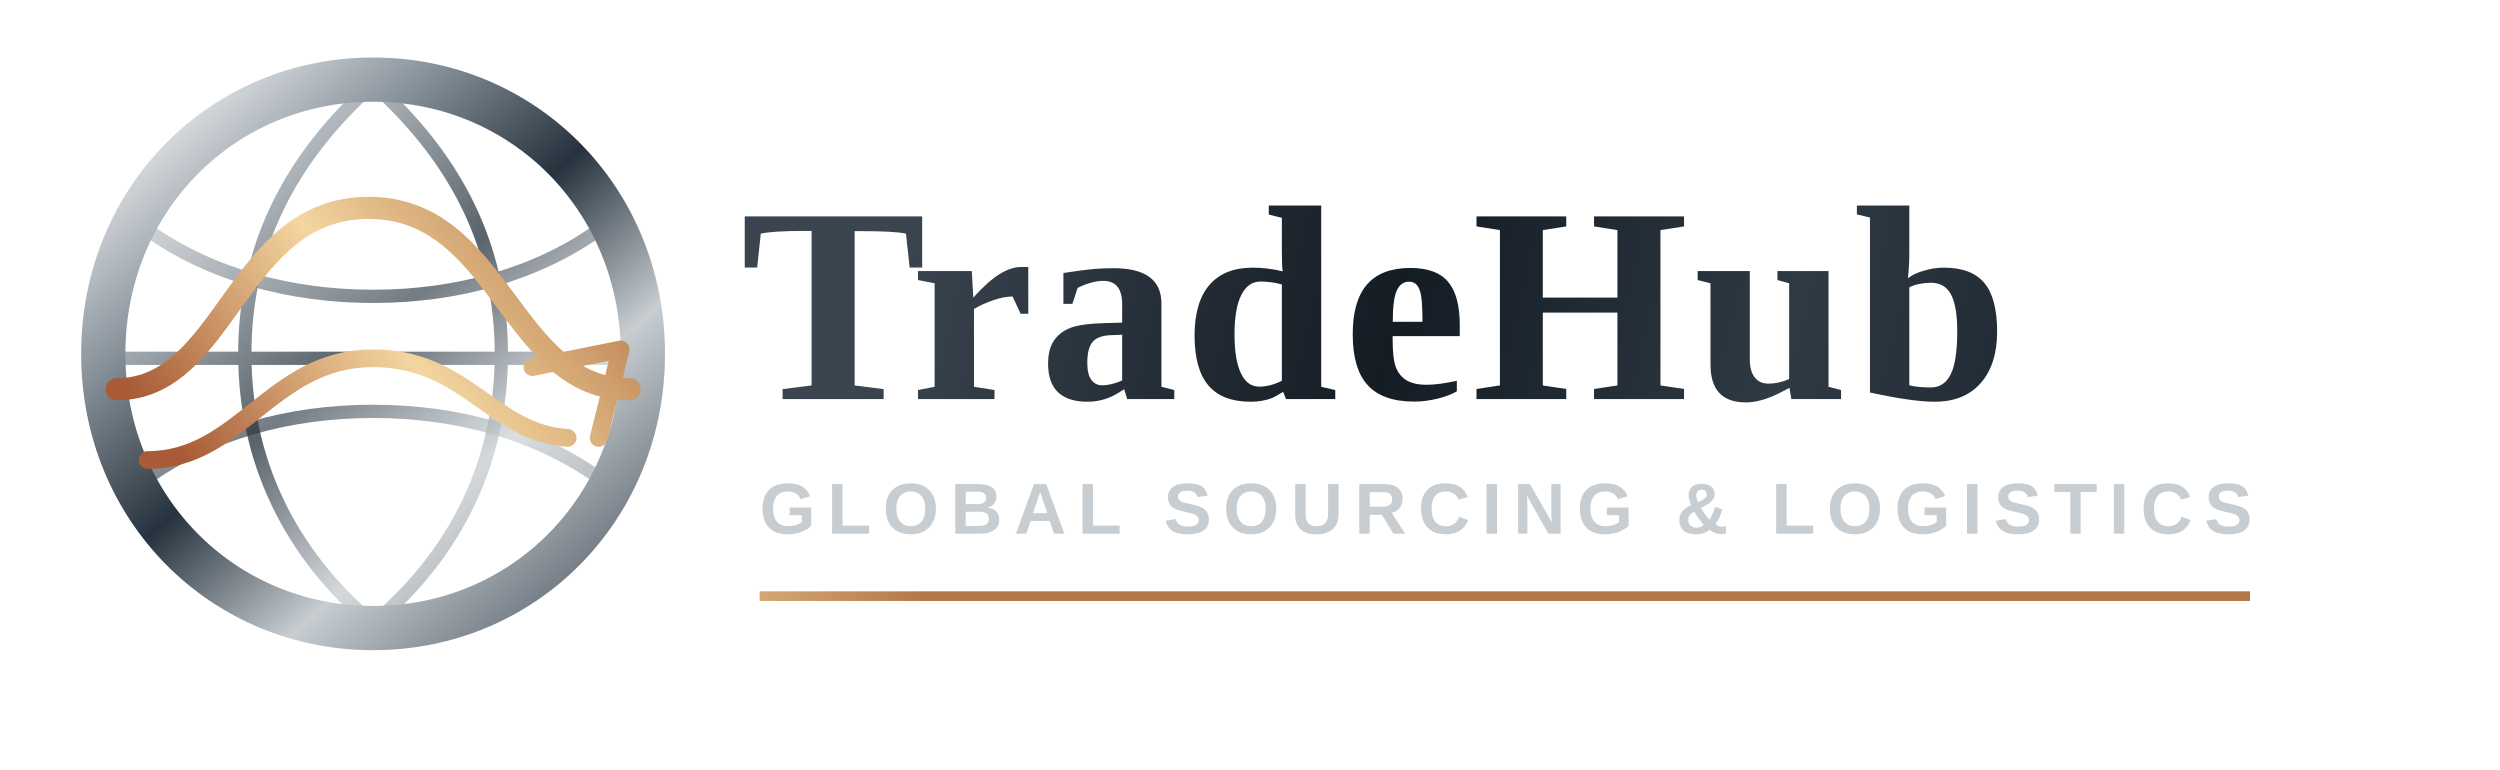
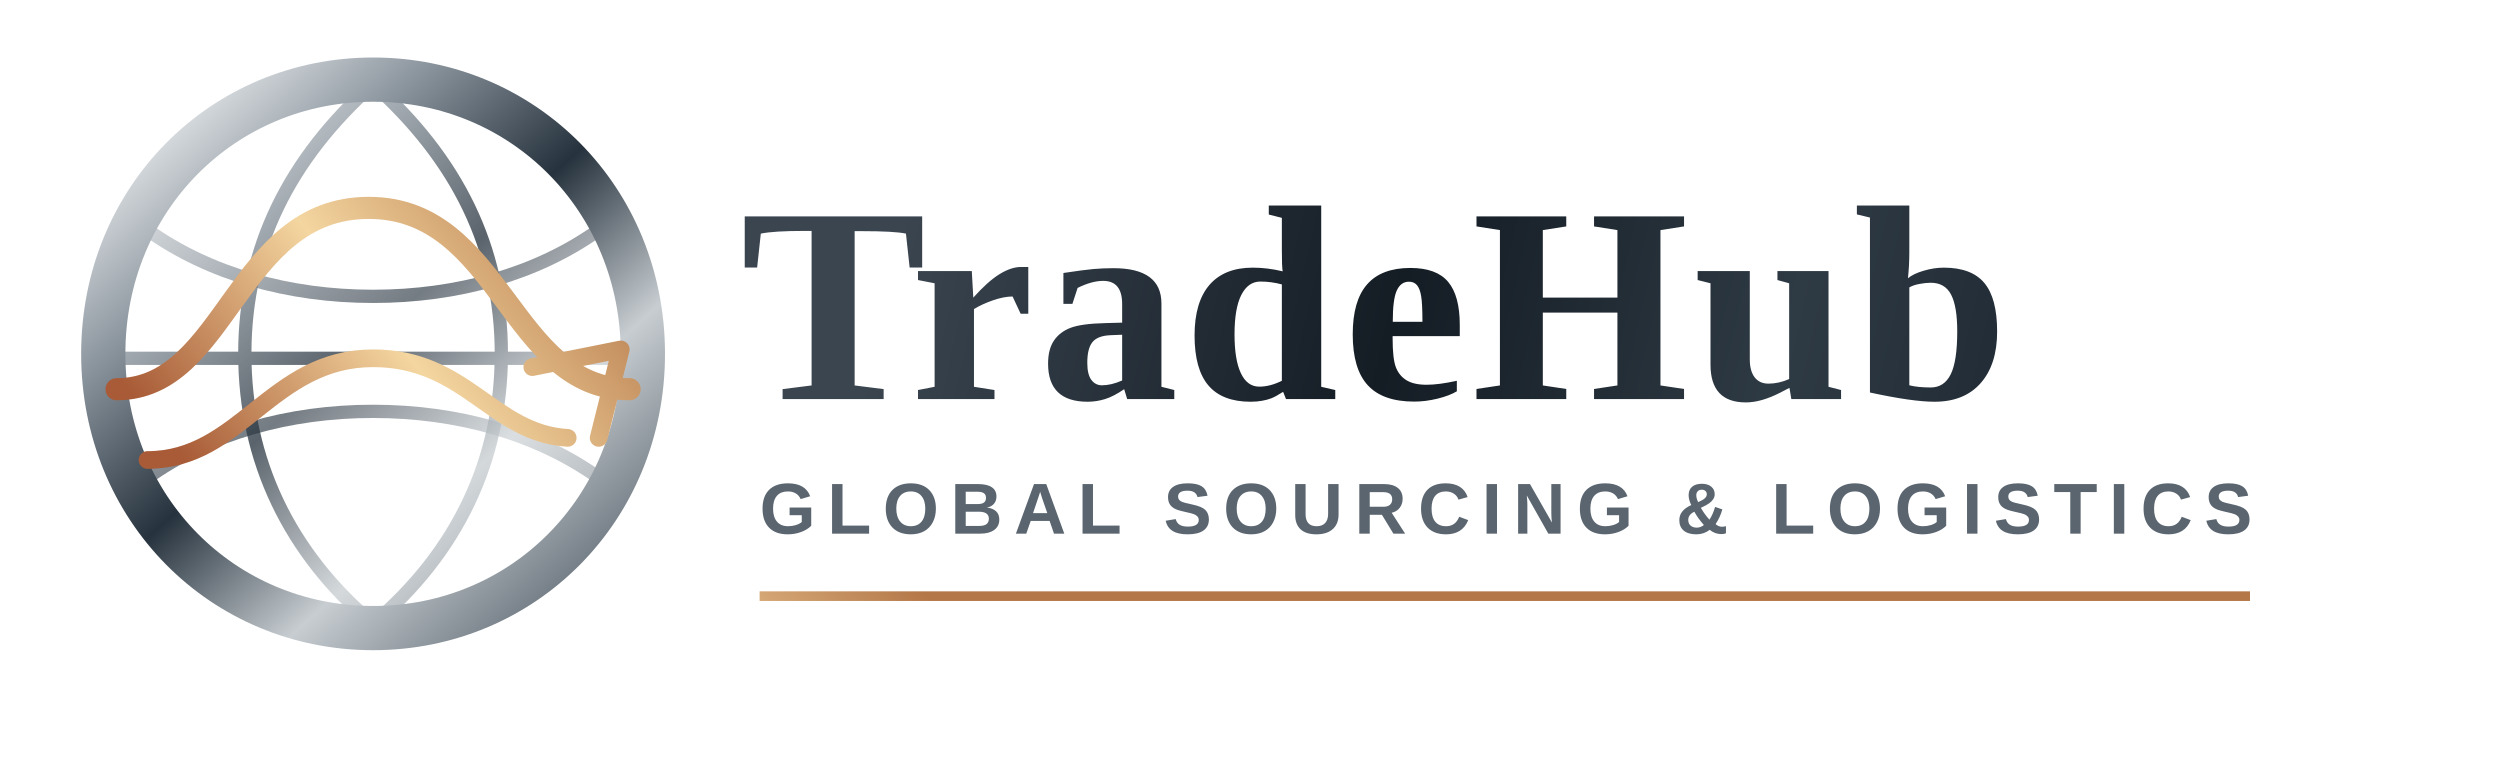
<svg xmlns="http://www.w3.org/2000/svg" viewBox="0 0 520 160" fill="none">
  <defs>
    <linearGradient id="silver" x1="192" y1="26" x2="483" y2="94" gradientUnits="userSpaceOnUse">
      <stop stop-color="#3A4550" />
      <stop offset=".35" stop-color="#141C24" />
      <stop offset=".62" stop-color="#2E3A44" />
      <stop offset="1" stop-color="#0F1620" />
    </linearGradient>
    <linearGradient id="steel" x1="26" y1="22" x2="132" y2="140" gradientUnits="userSpaceOnUse">
      <stop stop-color="#F5F7F8" />
      <stop offset=".25" stop-color="#89939C" />
      <stop offset=".48" stop-color="#26323D" />
      <stop offset=".72" stop-color="#C7CDD1" />
      <stop offset="1" stop-color="#56616B" />
    </linearGradient>
    <linearGradient id="copper" x1="44" y1="112" x2="128" y2="44" gradientUnits="userSpaceOnUse">
      <stop stop-color="#A85B36" />
      <stop offset=".5" stop-color="#F4D6A0" />
      <stop offset="1" stop-color="#B47748" />
    </linearGradient>
  </defs>
  <g transform="translate(4 0) scale(.92)">
    <path d="M80 18c-34 0-61 27-61 62s27 62 61 62 61-27 61-62-27-62-61-62Z" stroke="url(#steel)" stroke-width="10" />
    <path d="M80 19c-19 17-29 37-29 61s10 45 29 61m0-122c19 17 29 37 29 61s-10 45-29 61M22 81h116" stroke="url(#steel)" stroke-width="3" opacity=".76" />
    <path d="M29 52c14 10 32 15 51 15s37-5 51-15M29 108c14-10 32-15 51-15s37 5 51 15" stroke="url(#steel)" stroke-width="3" opacity=".64" />
    <path d="M22 88c25 0 27-41 57-41s32 41 59 41" stroke="url(#copper)" stroke-width="5" stroke-linecap="round" />
    <path d="M29 104c21 0 28-23 51-23 21 0 27 17 44 18m-8-16 20-4-5 20" stroke="url(#copper)" stroke-width="4" stroke-linecap="round" stroke-linejoin="round" />
  </g>
  <text x="154" y="83" fill="url(#silver)" font-family="Georgia, 'Times New Roman', serif" font-size="58" font-weight="700" letter-spacing="1">TradeHub</text>
-   <text x="158" y="111" fill="#C7CDD1" font-family="Arial, Helvetica, sans-serif" font-size="15" font-weight="700" letter-spacing="2.4">GLOBAL SOURCING &amp; LOGISTICS</text>
+   <text x="158" y="111" fill="#5A6570" font-family="Arial, Helvetica, sans-serif" font-size="15" font-weight="700" letter-spacing="2.4">GLOBAL SOURCING &amp; LOGISTICS</text>
  <path d="M158 124h310" stroke="url(#copper)" stroke-width="2" />
</svg>
